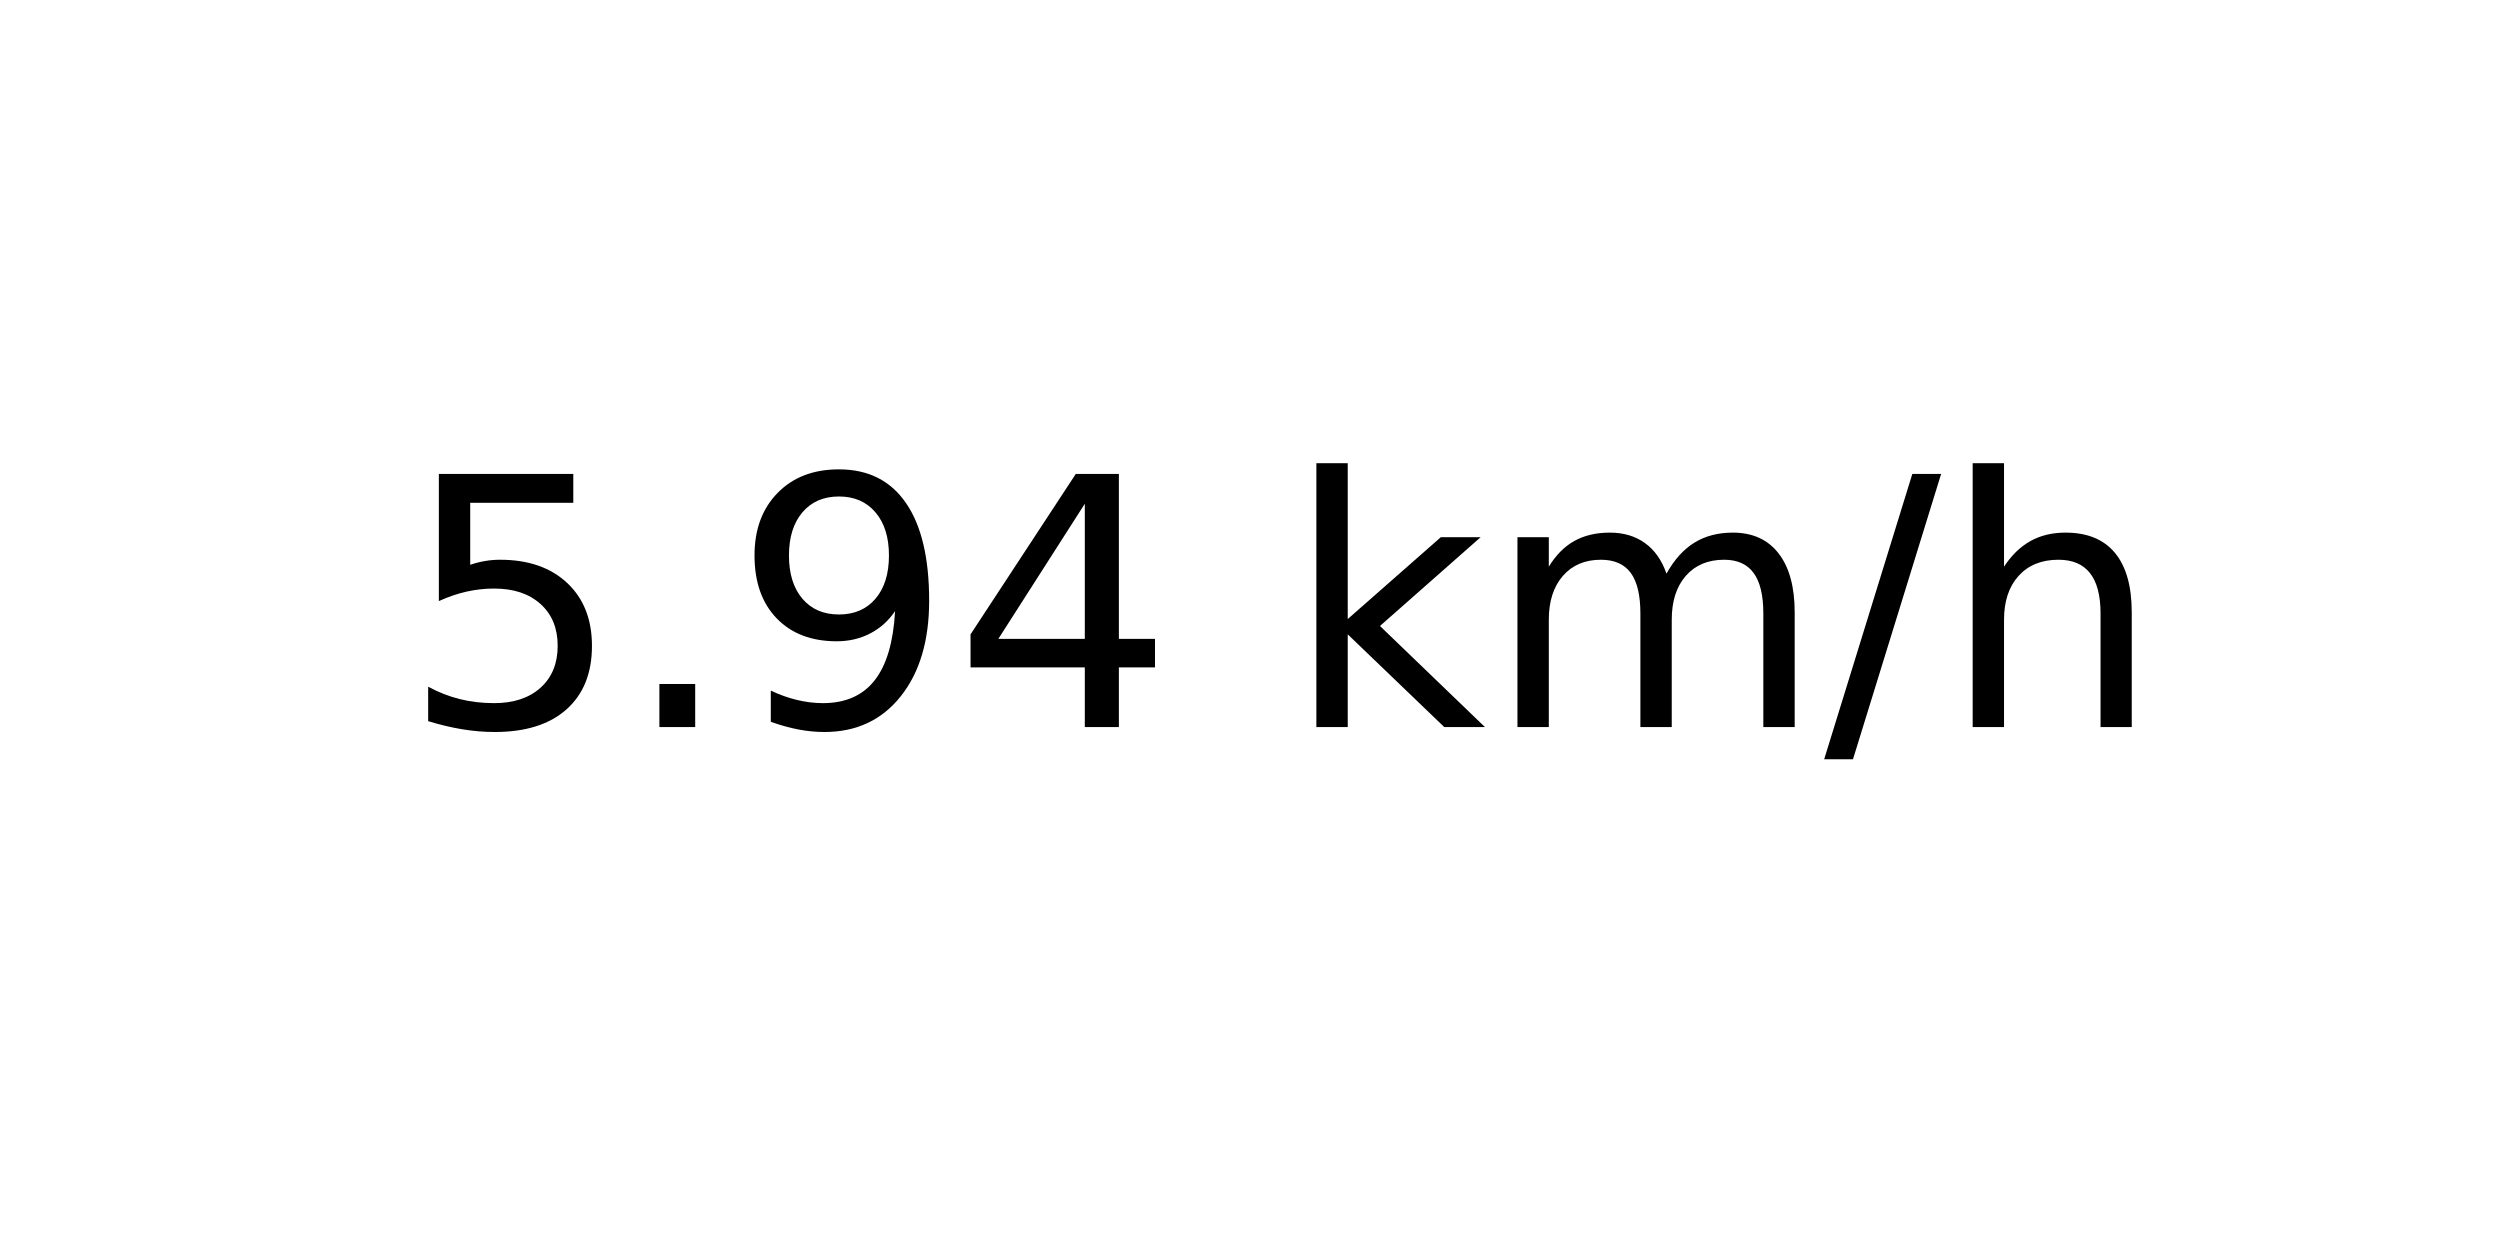
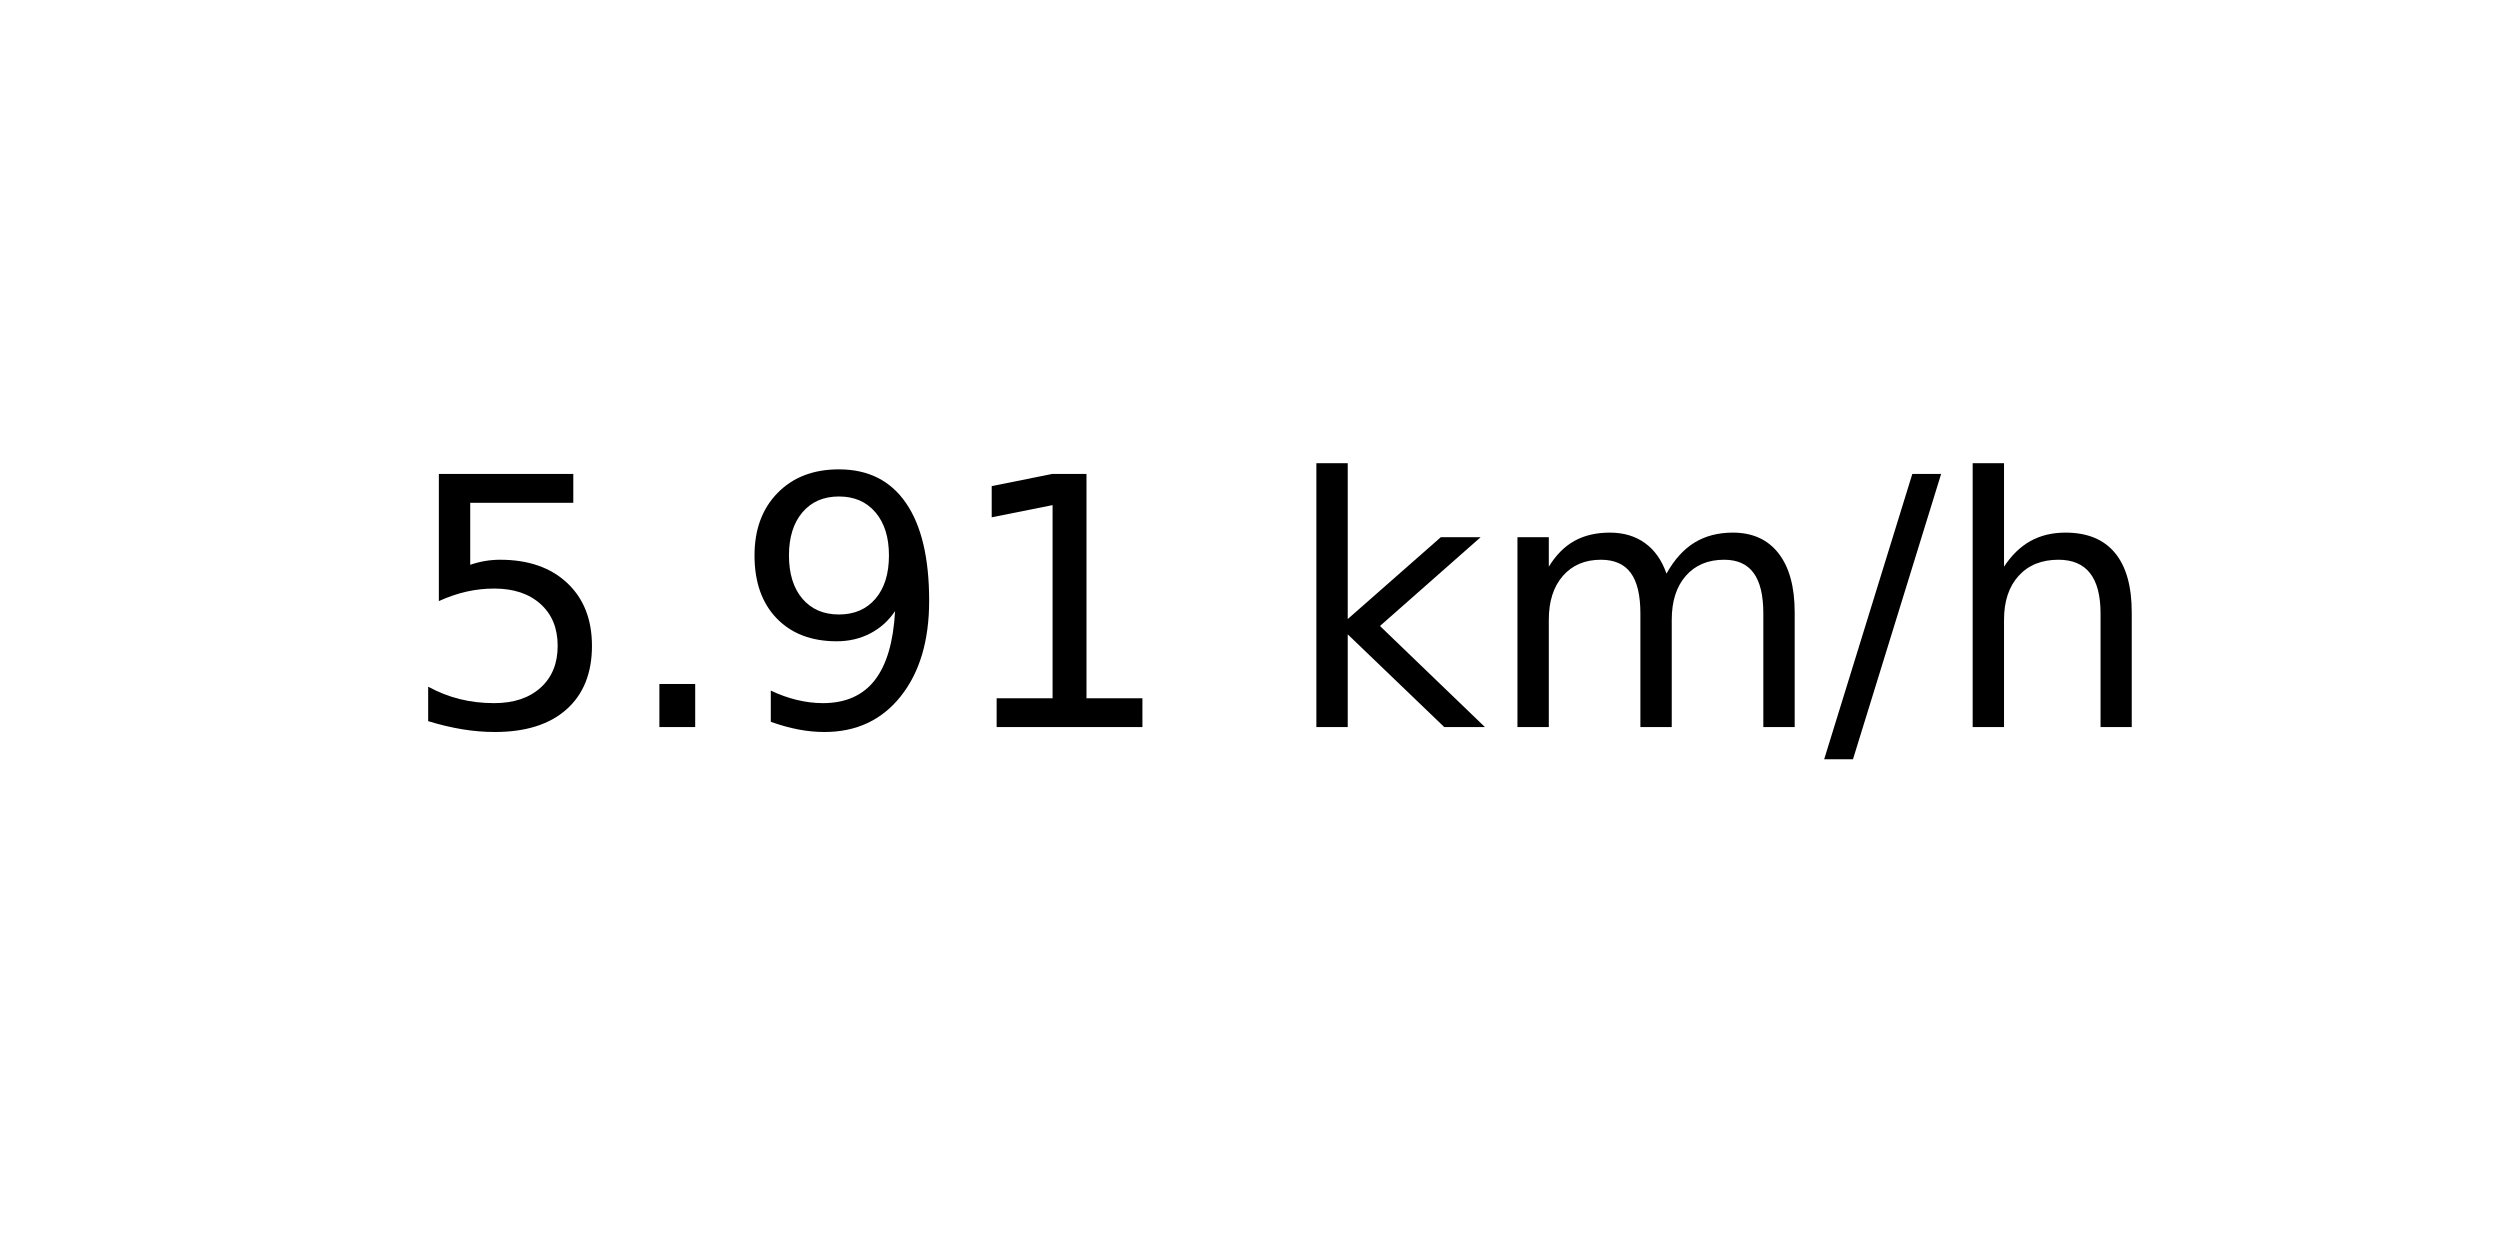
<svg xmlns="http://www.w3.org/2000/svg" xmlns:xlink="http://www.w3.org/1999/xlink" width="72pt" height="36pt" viewBox="0 0 72 36" version="1.1">
  <defs>
    <style type="text/css">*{stroke-linejoin: round; stroke-linecap: butt}</style>
  </defs>
  <g id="figure_1">
    <g id="axes_1">
      <g id="text_1">
        <g transform="translate(11.55937 20.93937) scale(0.1 -0.1)">
          <defs>
            <path id="DejaVuSans-35" d="M 691 4666  L 3169 4666  L 3169 4134  L 1269 4134  L 1269 2991  Q 1406 3038 1543 3061  Q 1681 3084 1819 3084  Q 2600 3084 3056 2656  Q 3513 2228 3513 1497  Q 3513 744 3044 326  Q 2575 -91 1722 -91  Q 1428 -91 1123 -41  Q 819 9 494 109  L 494 744  Q 775 591 1075 516  Q 1375 441 1709 441  Q 2250 441 2565 725  Q 2881 1009 2881 1497  Q 2881 1984 2565 2268  Q 2250 2553 1709 2553  Q 1456 2553 1204 2497  Q 953 2441 691 2322  L 691 4666  z " transform="scale(0.015625)" />
            <path id="DejaVuSans-2e" d="M 684 794  L 1344 794  L 1344 0  L 684 0  L 684 794  z " transform="scale(0.015625)" />
            <path id="DejaVuSans-39" d="M 703 97  L 703 672  Q 941 559 1184 500  Q 1428 441 1663 441  Q 2288 441 2617 861  Q 2947 1281 2994 2138  Q 2813 1869 2534 1725  Q 2256 1581 1919 1581  Q 1219 1581 811 2004  Q 403 2428 403 3163  Q 403 3881 828 4315  Q 1253 4750 1959 4750  Q 2769 4750 3195 4129  Q 3622 3509 3622 2328  Q 3622 1225 3098 567  Q 2575 -91 1691 -91  Q 1453 -91 1209 -44  Q 966 3 703 97  z M 1959 2075  Q 2384 2075 2632 2365  Q 2881 2656 2881 3163  Q 2881 3666 2632 3958  Q 2384 4250 1959 4250  Q 1534 4250 1286 3958  Q 1038 3666 1038 3163  Q 1038 2656 1286 2365  Q 1534 2075 1959 2075  z " transform="scale(0.015625)" />
-             <path id="DejaVuSans-34" d="M 2419 4116  L 825 1625  L 2419 1625  L 2419 4116  z M 2253 4666  L 3047 4666  L 3047 1625  L 3713 1625  L 3713 1100  L 3047 1100  L 3047 0  L 2419 0  L 2419 1100  L 313 1100  L 313 1709  L 2253 4666  z " transform="scale(0.015625)" />
+             <path id="DejaVuSans-31" d="M 794 531  L 1825 531  L 1825 4091  L 703 3866  L 703 4441  L 1819 4666  L 2450 4666  L 2450 531  L 3481 531  L 3481 0  L 794 0  L 794 531  z " transform="scale(0.015625)" />
            <path id="DejaVuSans-20" transform="scale(0.015625)" />
            <path id="DejaVuSans-6b" d="M 581 4863  L 1159 4863  L 1159 1991  L 2875 3500  L 3609 3500  L 1753 1863  L 3688 0  L 2938 0  L 1159 1709  L 1159 0  L 581 0  L 581 4863  z " transform="scale(0.015625)" />
            <path id="DejaVuSans-6d" d="M 3328 2828  Q 3544 3216 3844 3400  Q 4144 3584 4550 3584  Q 5097 3584 5394 3201  Q 5691 2819 5691 2113  L 5691 0  L 5113 0  L 5113 2094  Q 5113 2597 4934 2840  Q 4756 3084 4391 3084  Q 3944 3084 3684 2787  Q 3425 2491 3425 1978  L 3425 0  L 2847 0  L 2847 2094  Q 2847 2600 2669 2842  Q 2491 3084 2119 3084  Q 1678 3084 1418 2786  Q 1159 2488 1159 1978  L 1159 0  L 581 0  L 581 3500  L 1159 3500  L 1159 2956  Q 1356 3278 1631 3431  Q 1906 3584 2284 3584  Q 2666 3584 2933 3390  Q 3200 3197 3328 2828  z " transform="scale(0.015625)" />
            <path id="DejaVuSans-2f" d="M 1625 4666  L 2156 4666  L 531 -594  L 0 -594  L 1625 4666  z " transform="scale(0.015625)" />
            <path id="DejaVuSans-68" d="M 3513 2113  L 3513 0  L 2938 0  L 2938 2094  Q 2938 2591 2744 2837  Q 2550 3084 2163 3084  Q 1697 3084 1428 2787  Q 1159 2491 1159 1978  L 1159 0  L 581 0  L 581 4863  L 1159 4863  L 1159 2956  Q 1366 3272 1645 3428  Q 1925 3584 2291 3584  Q 2894 3584 3203 3211  Q 3513 2838 3513 2113  z " transform="scale(0.015625)" />
          </defs>
          <use xlink:href="#DejaVuSans-35" />
          <use xlink:href="#DejaVuSans-2e" x="63.623" />
          <use xlink:href="#DejaVuSans-39" x="95.41" />
-           <use xlink:href="#DejaVuSans-34" x="159.033" />
+           <use xlink:href="#DejaVuSans-31" x="159.033" />
          <use xlink:href="#DejaVuSans-20" x="222.656" />
          <use xlink:href="#DejaVuSans-6b" x="254.443" />
          <use xlink:href="#DejaVuSans-6d" x="312.354" />
          <use xlink:href="#DejaVuSans-2f" x="409.766" />
          <use xlink:href="#DejaVuSans-68" x="443.457" />
        </g>
      </g>
    </g>
  </g>
</svg>
